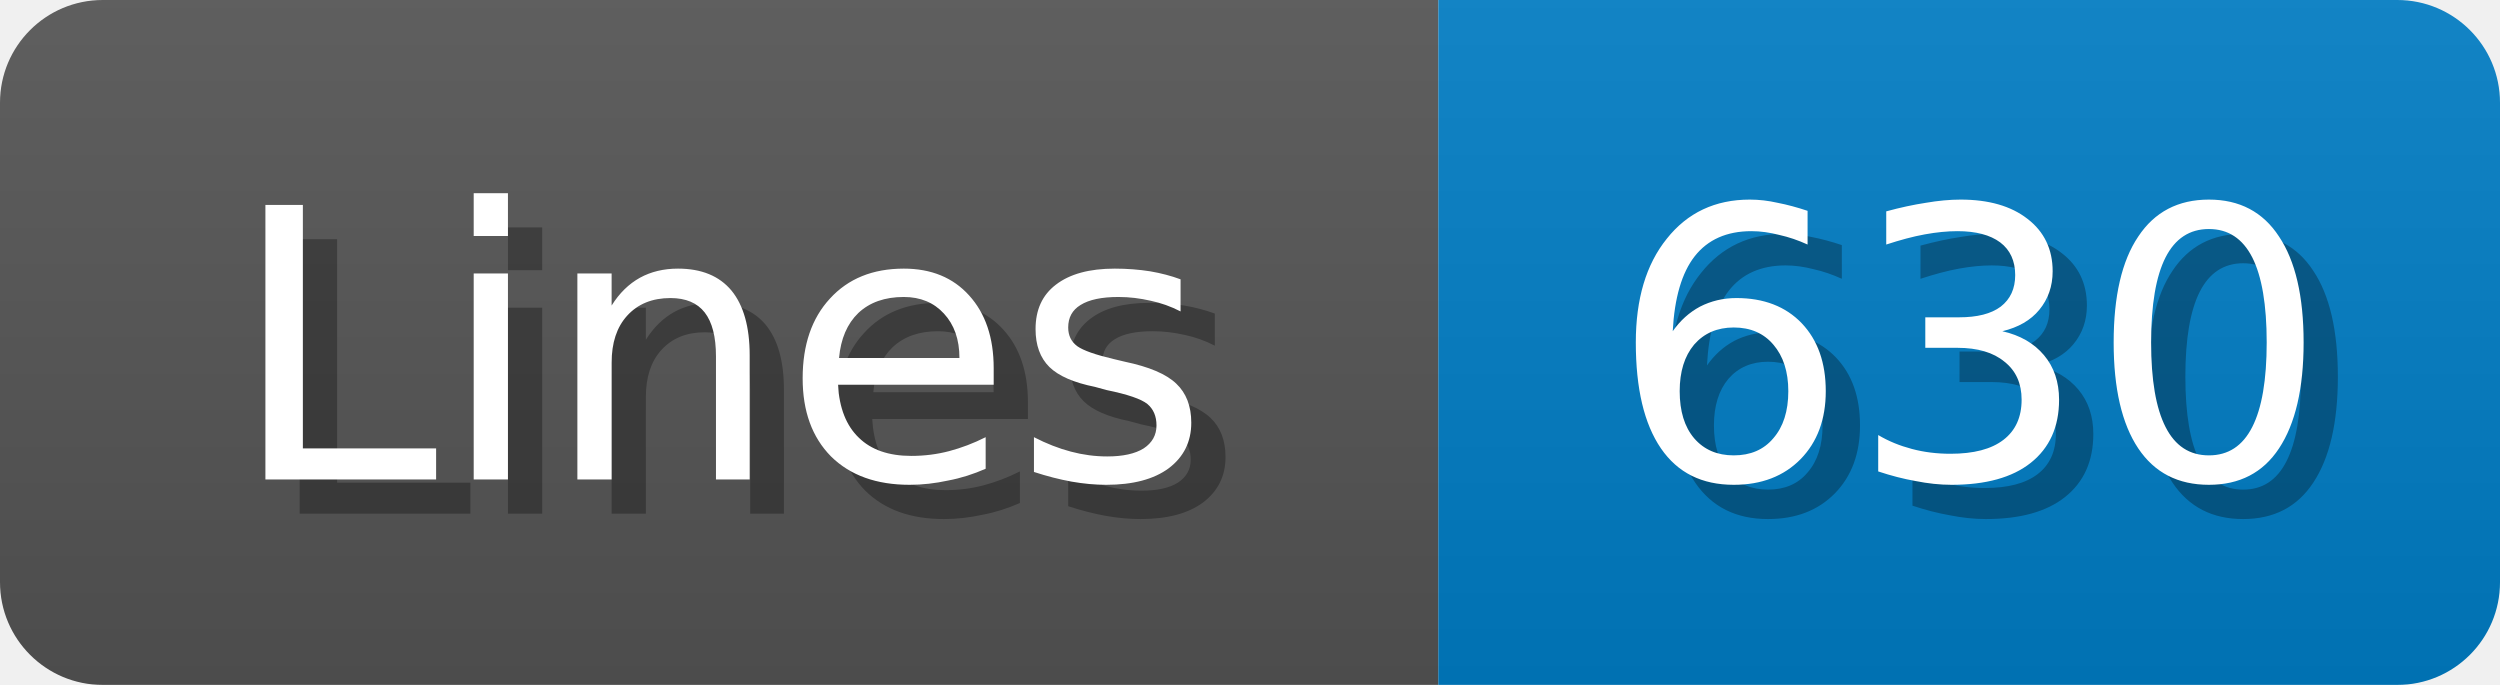
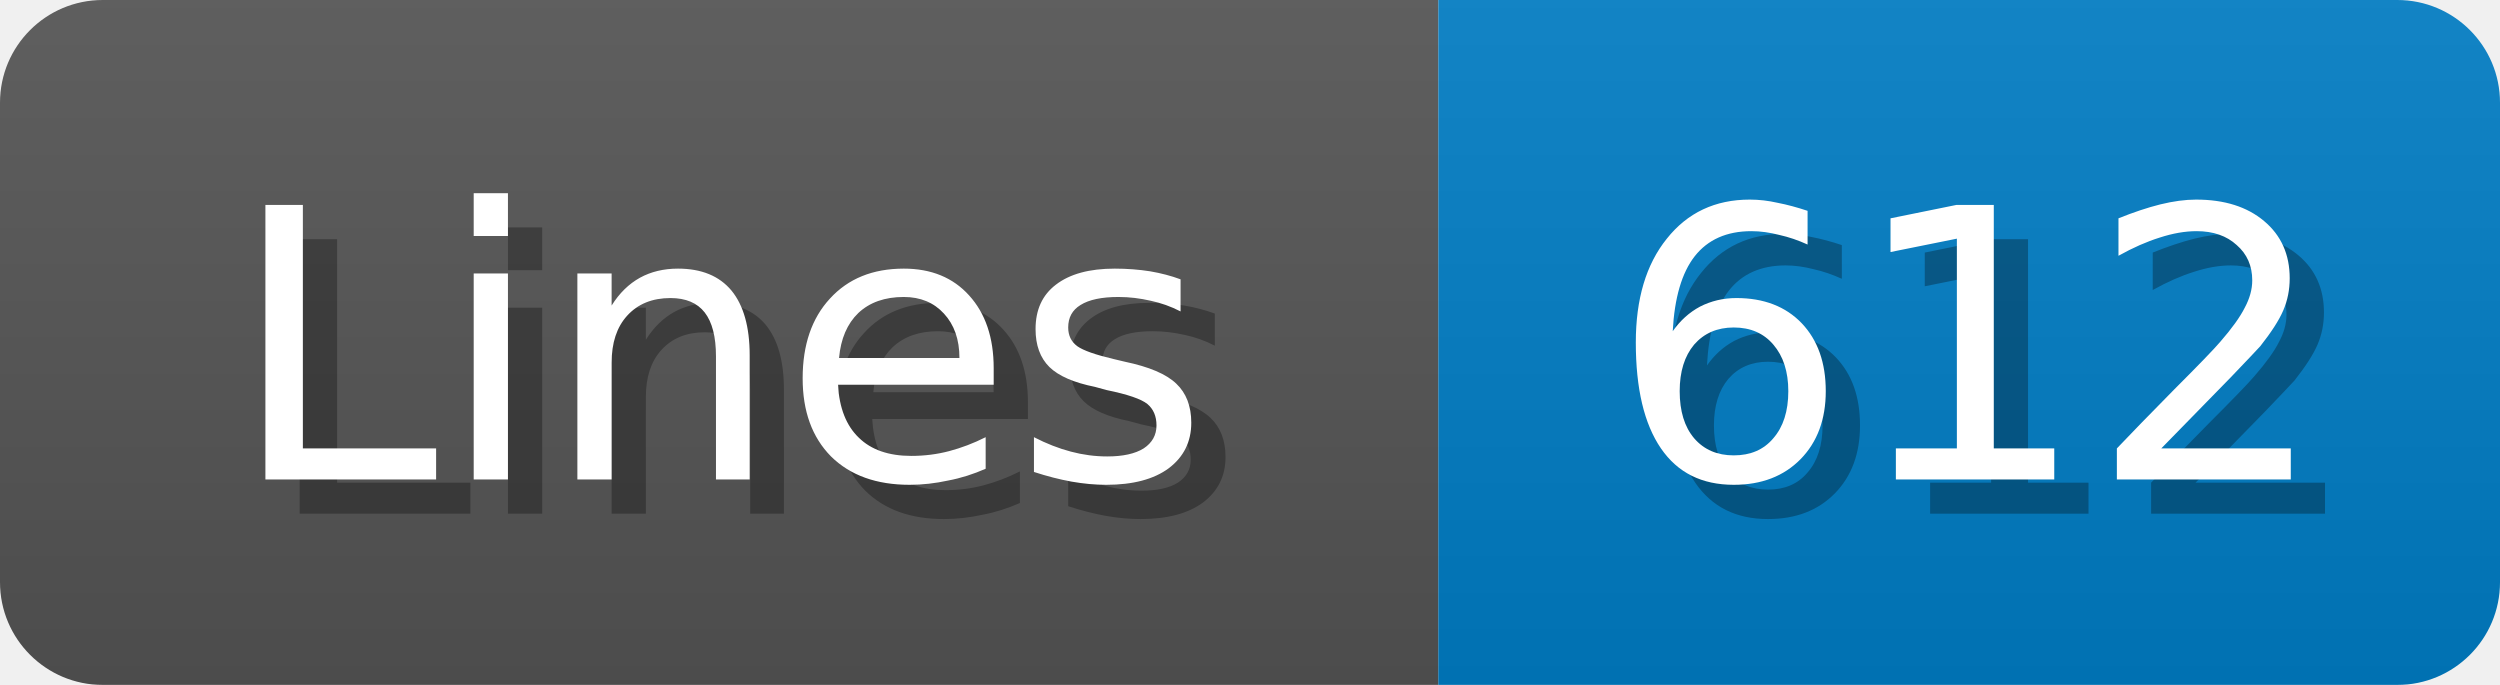
<svg xmlns="http://www.w3.org/2000/svg" width="73" height="20">
  <linearGradient id="b" x2="0" y2="100%">
    <stop offset="0" stop-color="#bbb" stop-opacity=".1" />
    <stop offset="1" stop-opacity=".1" />
  </linearGradient>
  <mask id="anybadge_1">
    <rect width="73" height="20" rx="3" fill="#fff" />
  </mask>
  <g mask="url(#anybadge_1)">
    <path fill="#555" d="M0 0h42v20H0z" />
    <path fill="#007ec6" d="M42 0h31v20H42z" />
    <path fill="url(#b)" d="M0 0h73v20H0z" />
  </g>
  <g fill="#fff" text-anchor="middle" font-family="DejaVu Sans,Verdana,Geneva,sans-serif" font-size="11">
    <text x="22.0" y="15" fill="#010101" fill-opacity=".3">Lines</text>
    <text x="21.0" y="14">Lines</text>
  </g>
  <g fill="#fff" text-anchor="middle" font-family="DejaVu Sans,Verdana,Geneva,sans-serif" font-size="11">
-     <text x="58.5" y="15" fill="#010101" fill-opacity=".3">630</text>
-     <text x="57.5" y="14">630</text>
+     <text x="58.5" y="15" fill="#010101" fill-opacity=".3">612</text>
+     <text x="57.5" y="14">612</text>
  </g>
</svg>
